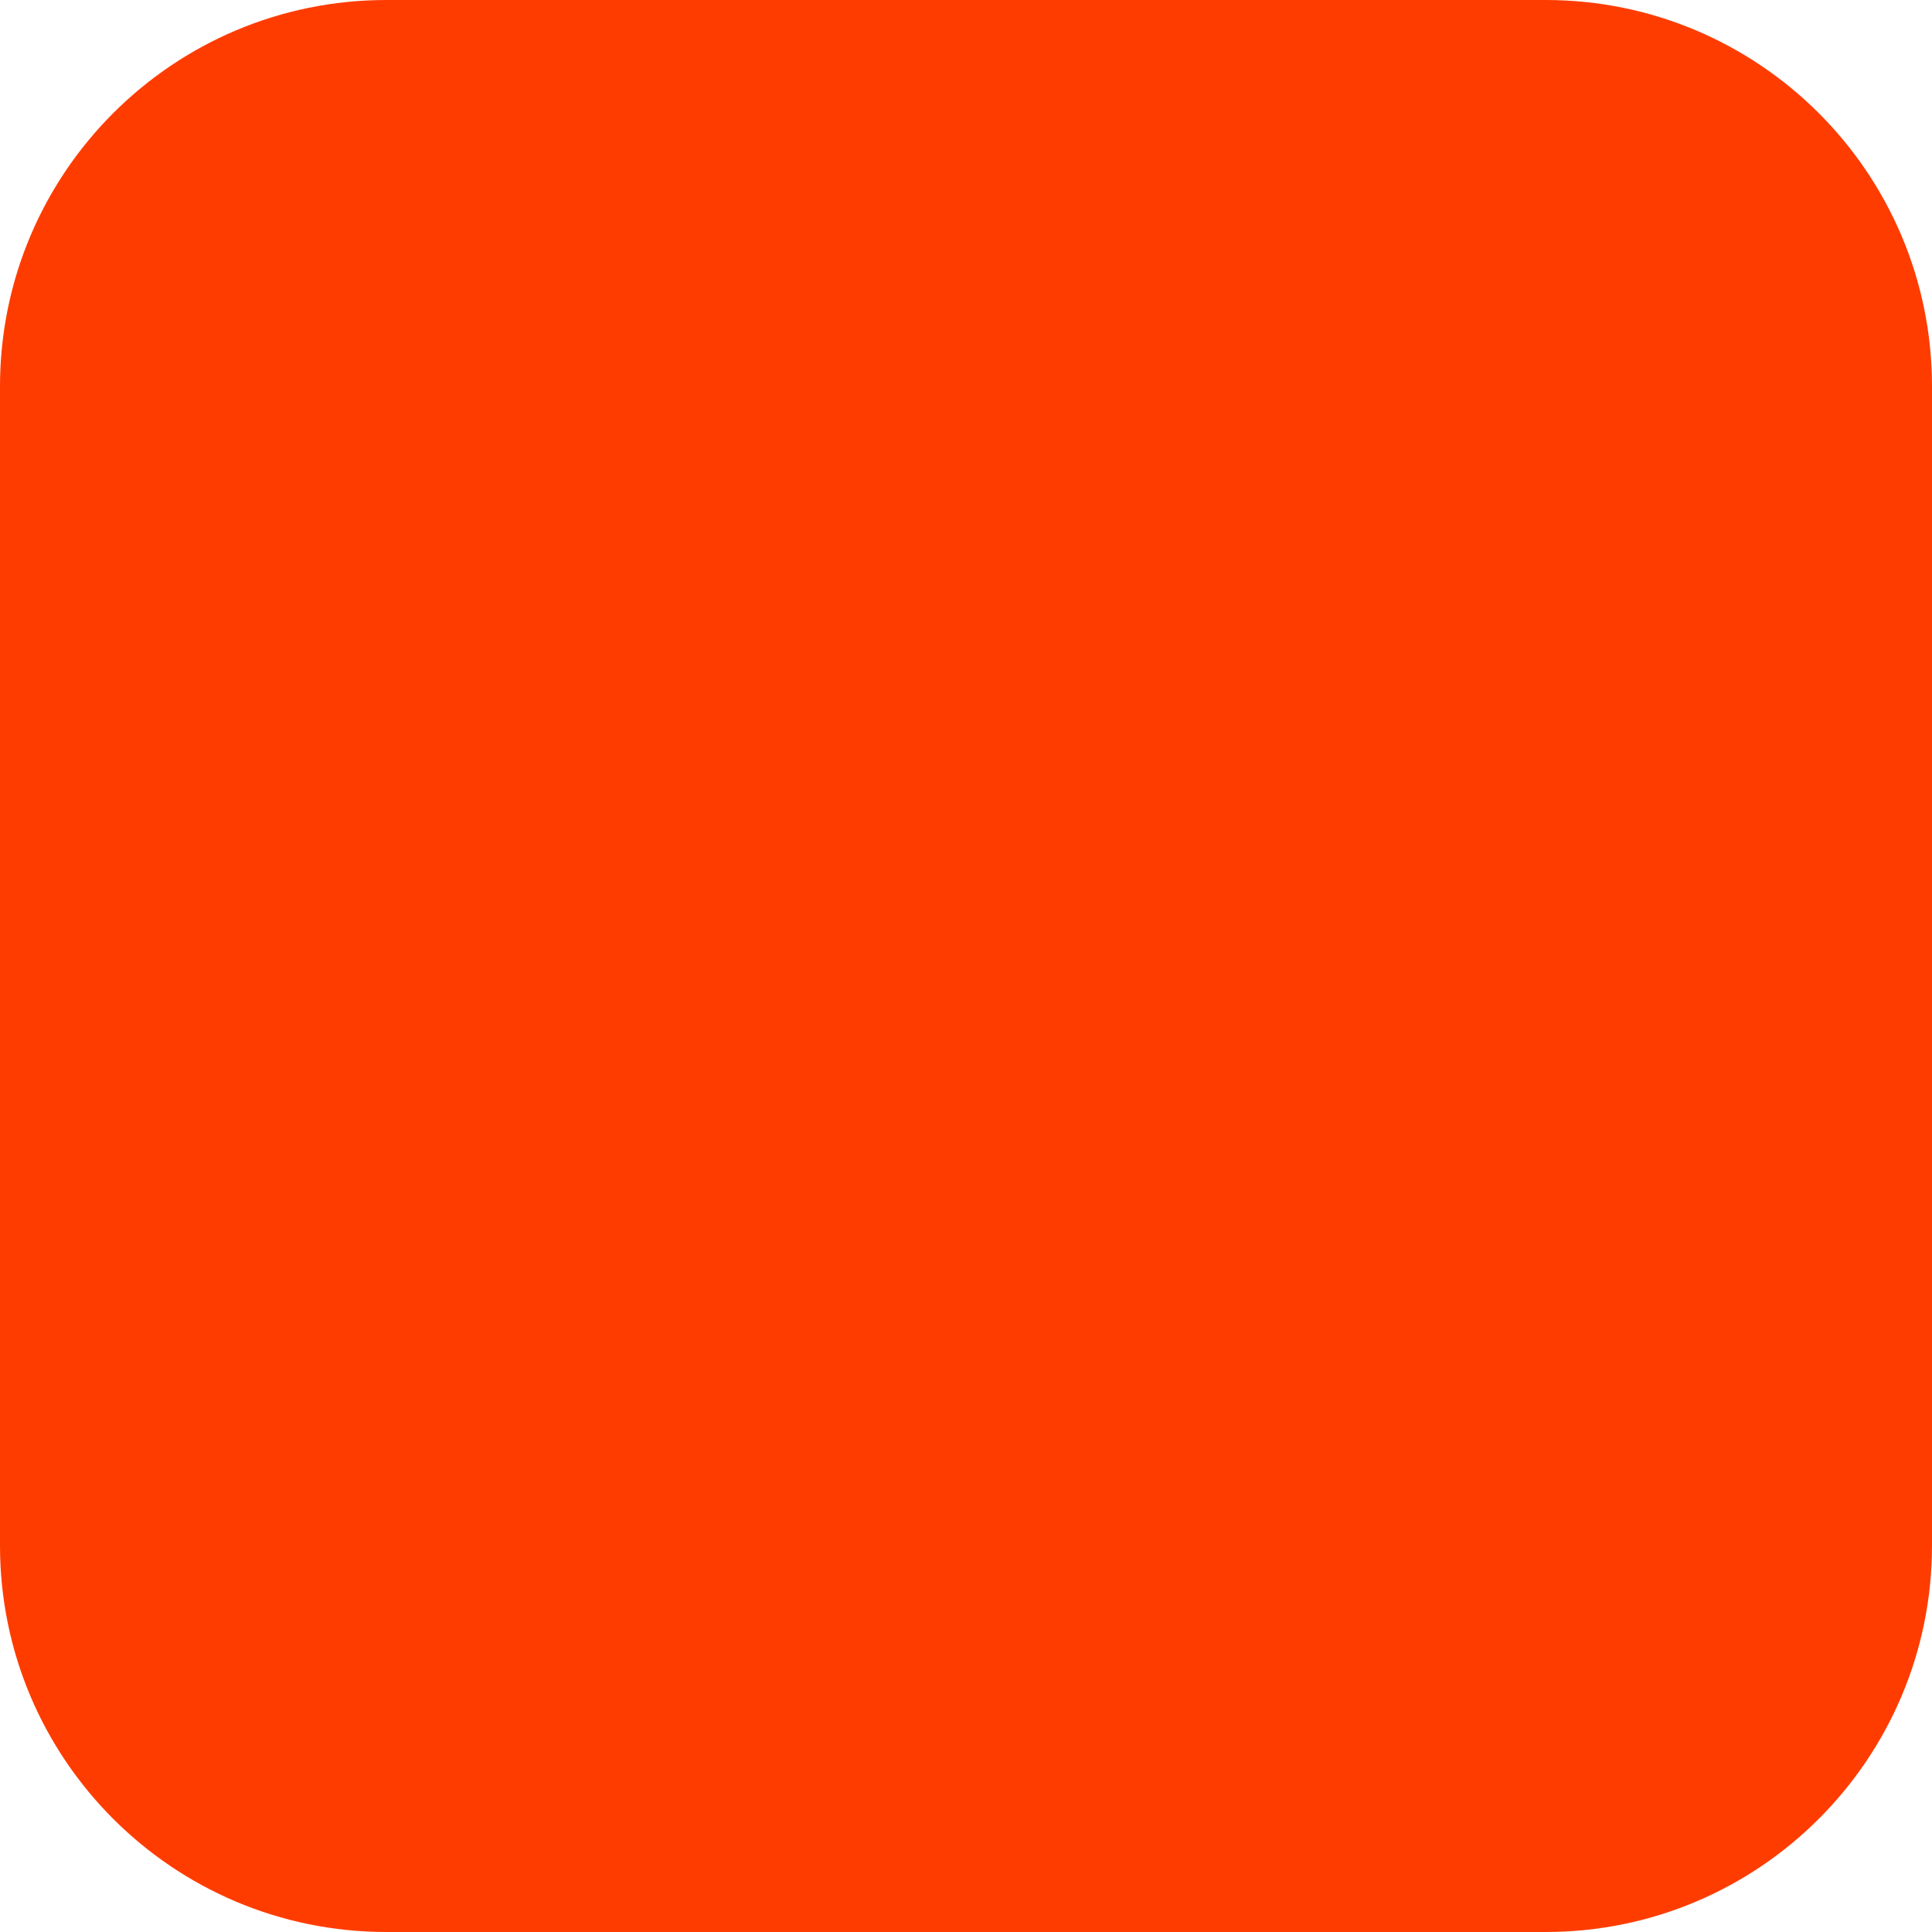
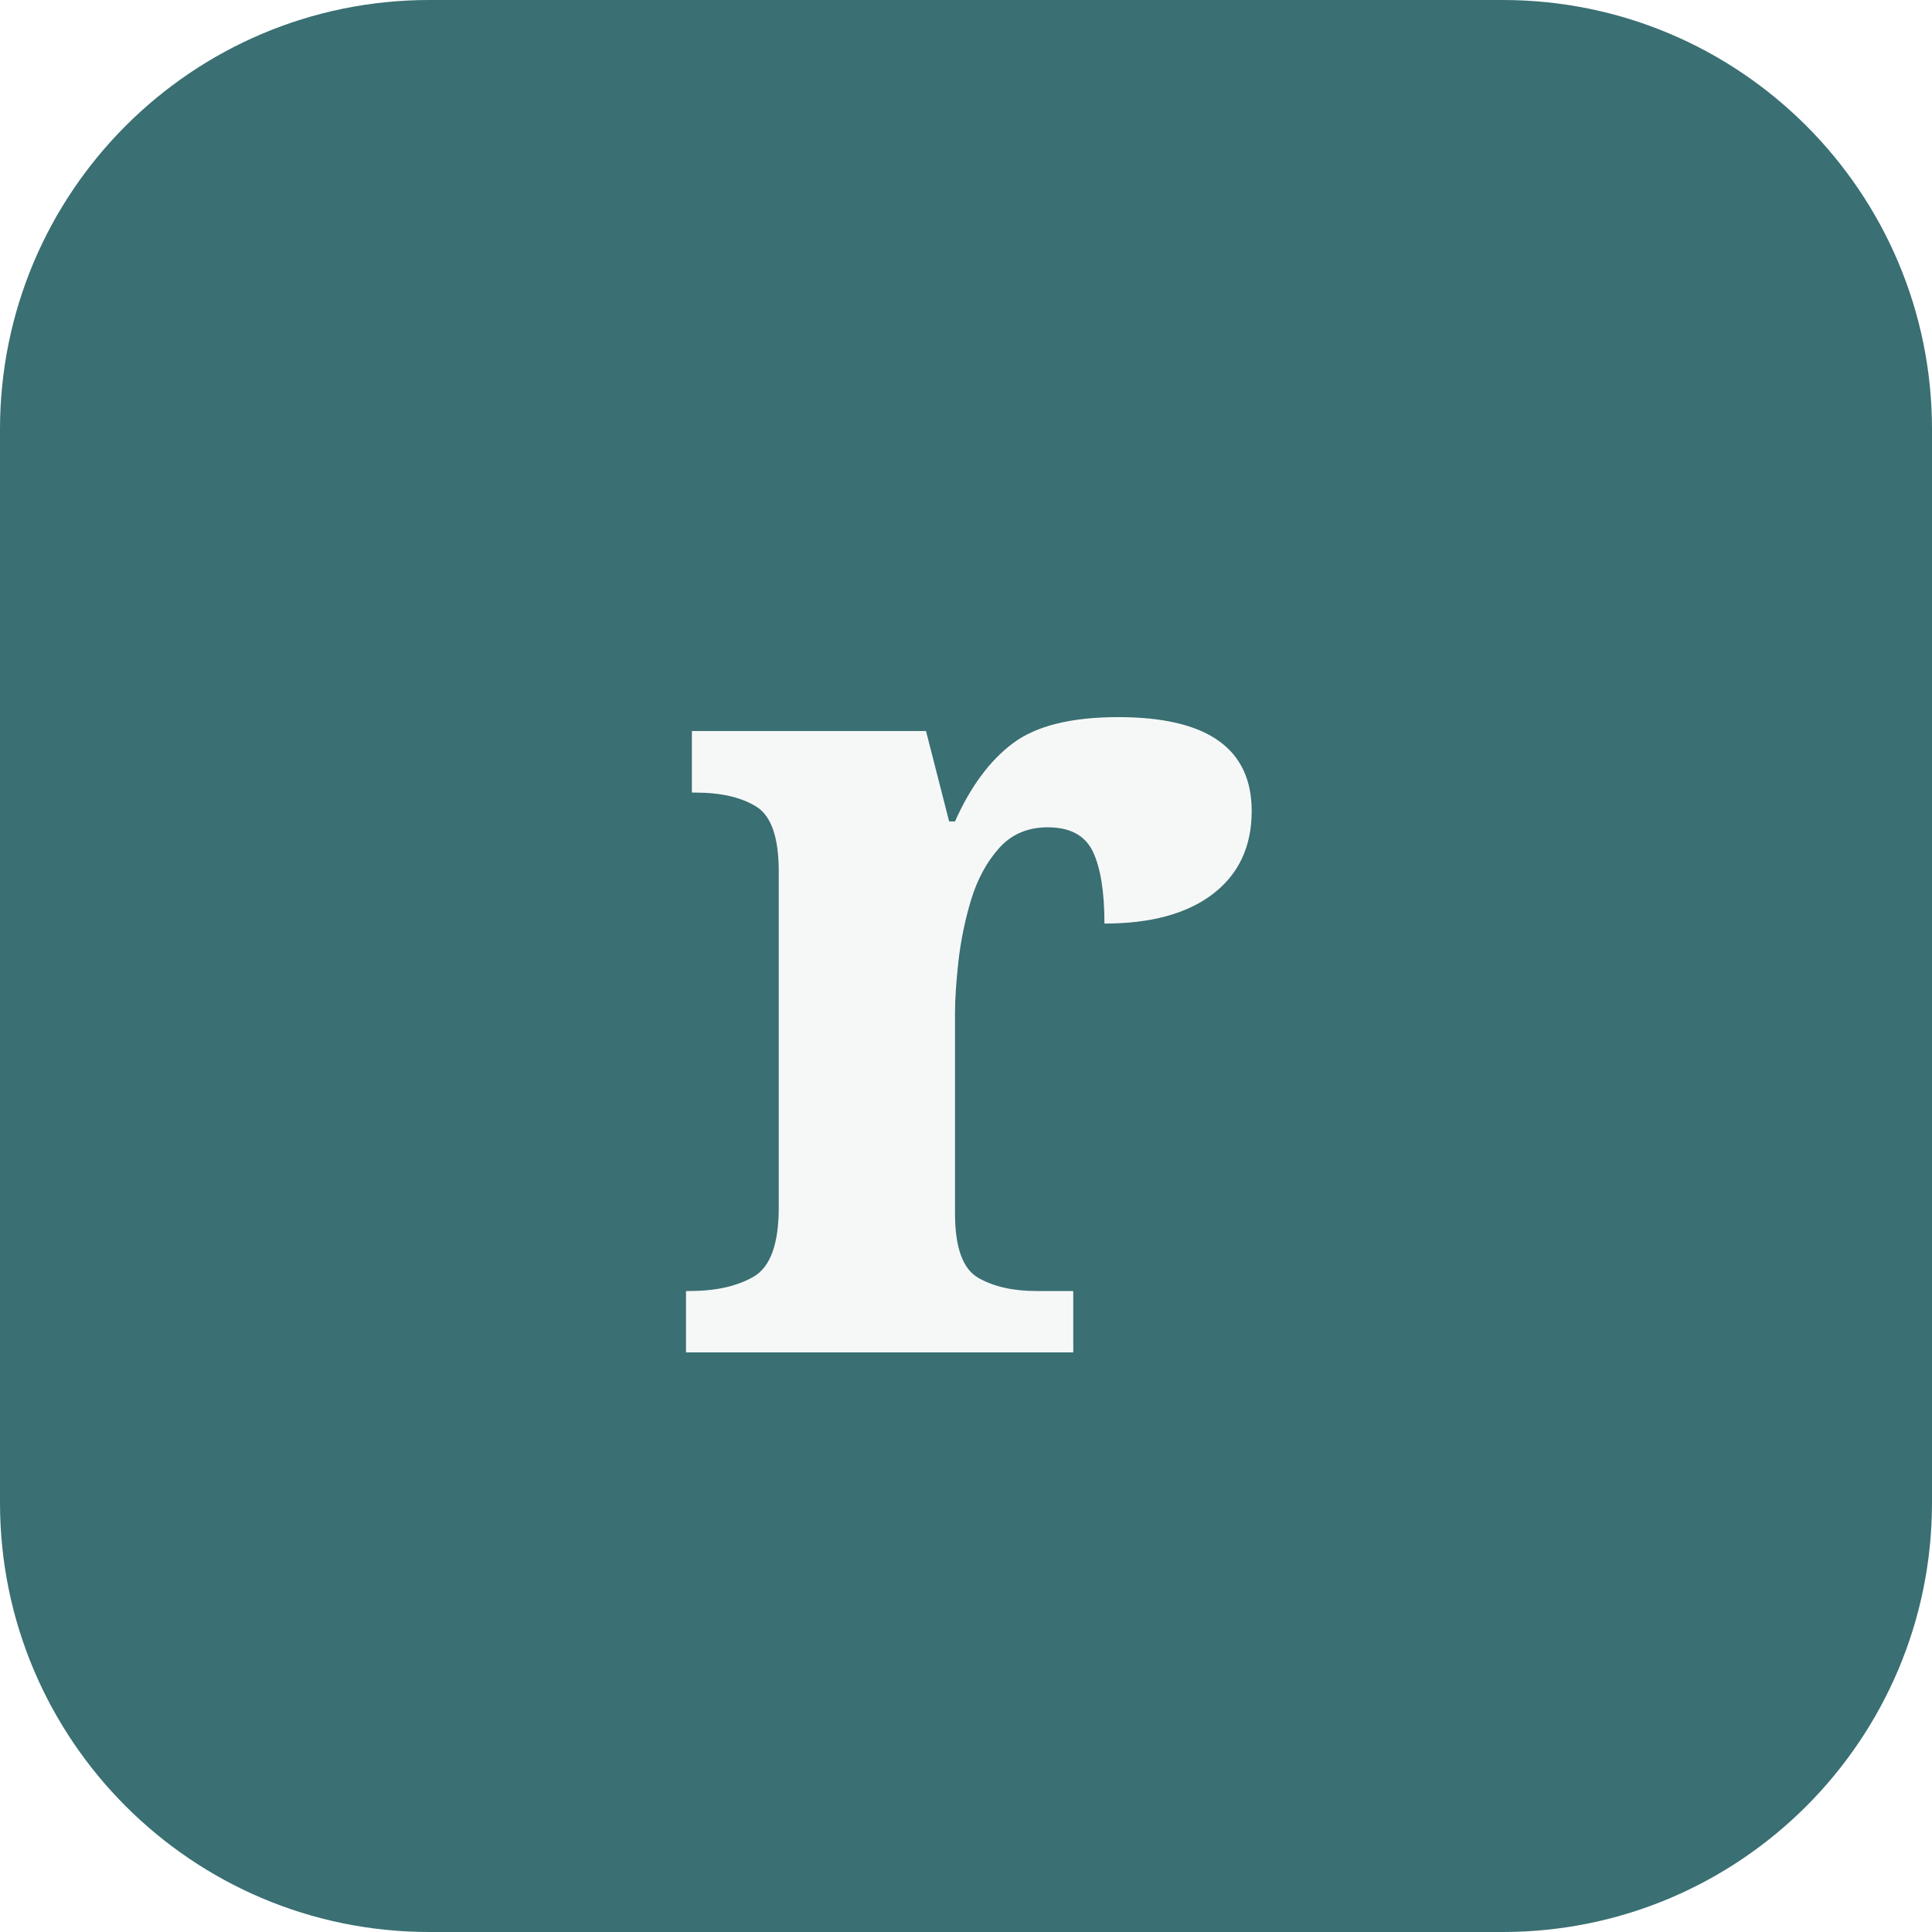
<svg xmlns="http://www.w3.org/2000/svg" width="180" height="180" viewBox="0 0 180 180" fill="none">
-   <rect width="180" height="180" rx="36" fill="#FF3C00" />
+   <rect width="180" height="180" rx="40" fill="#3A6F73" />
+   <text x="90" y="126" font-family="Georgia, serif" font-size="108" font-weight="700" fill="#F6F8F7" text-anchor="middle" letter-spacing="-2">r</text>
</svg>
